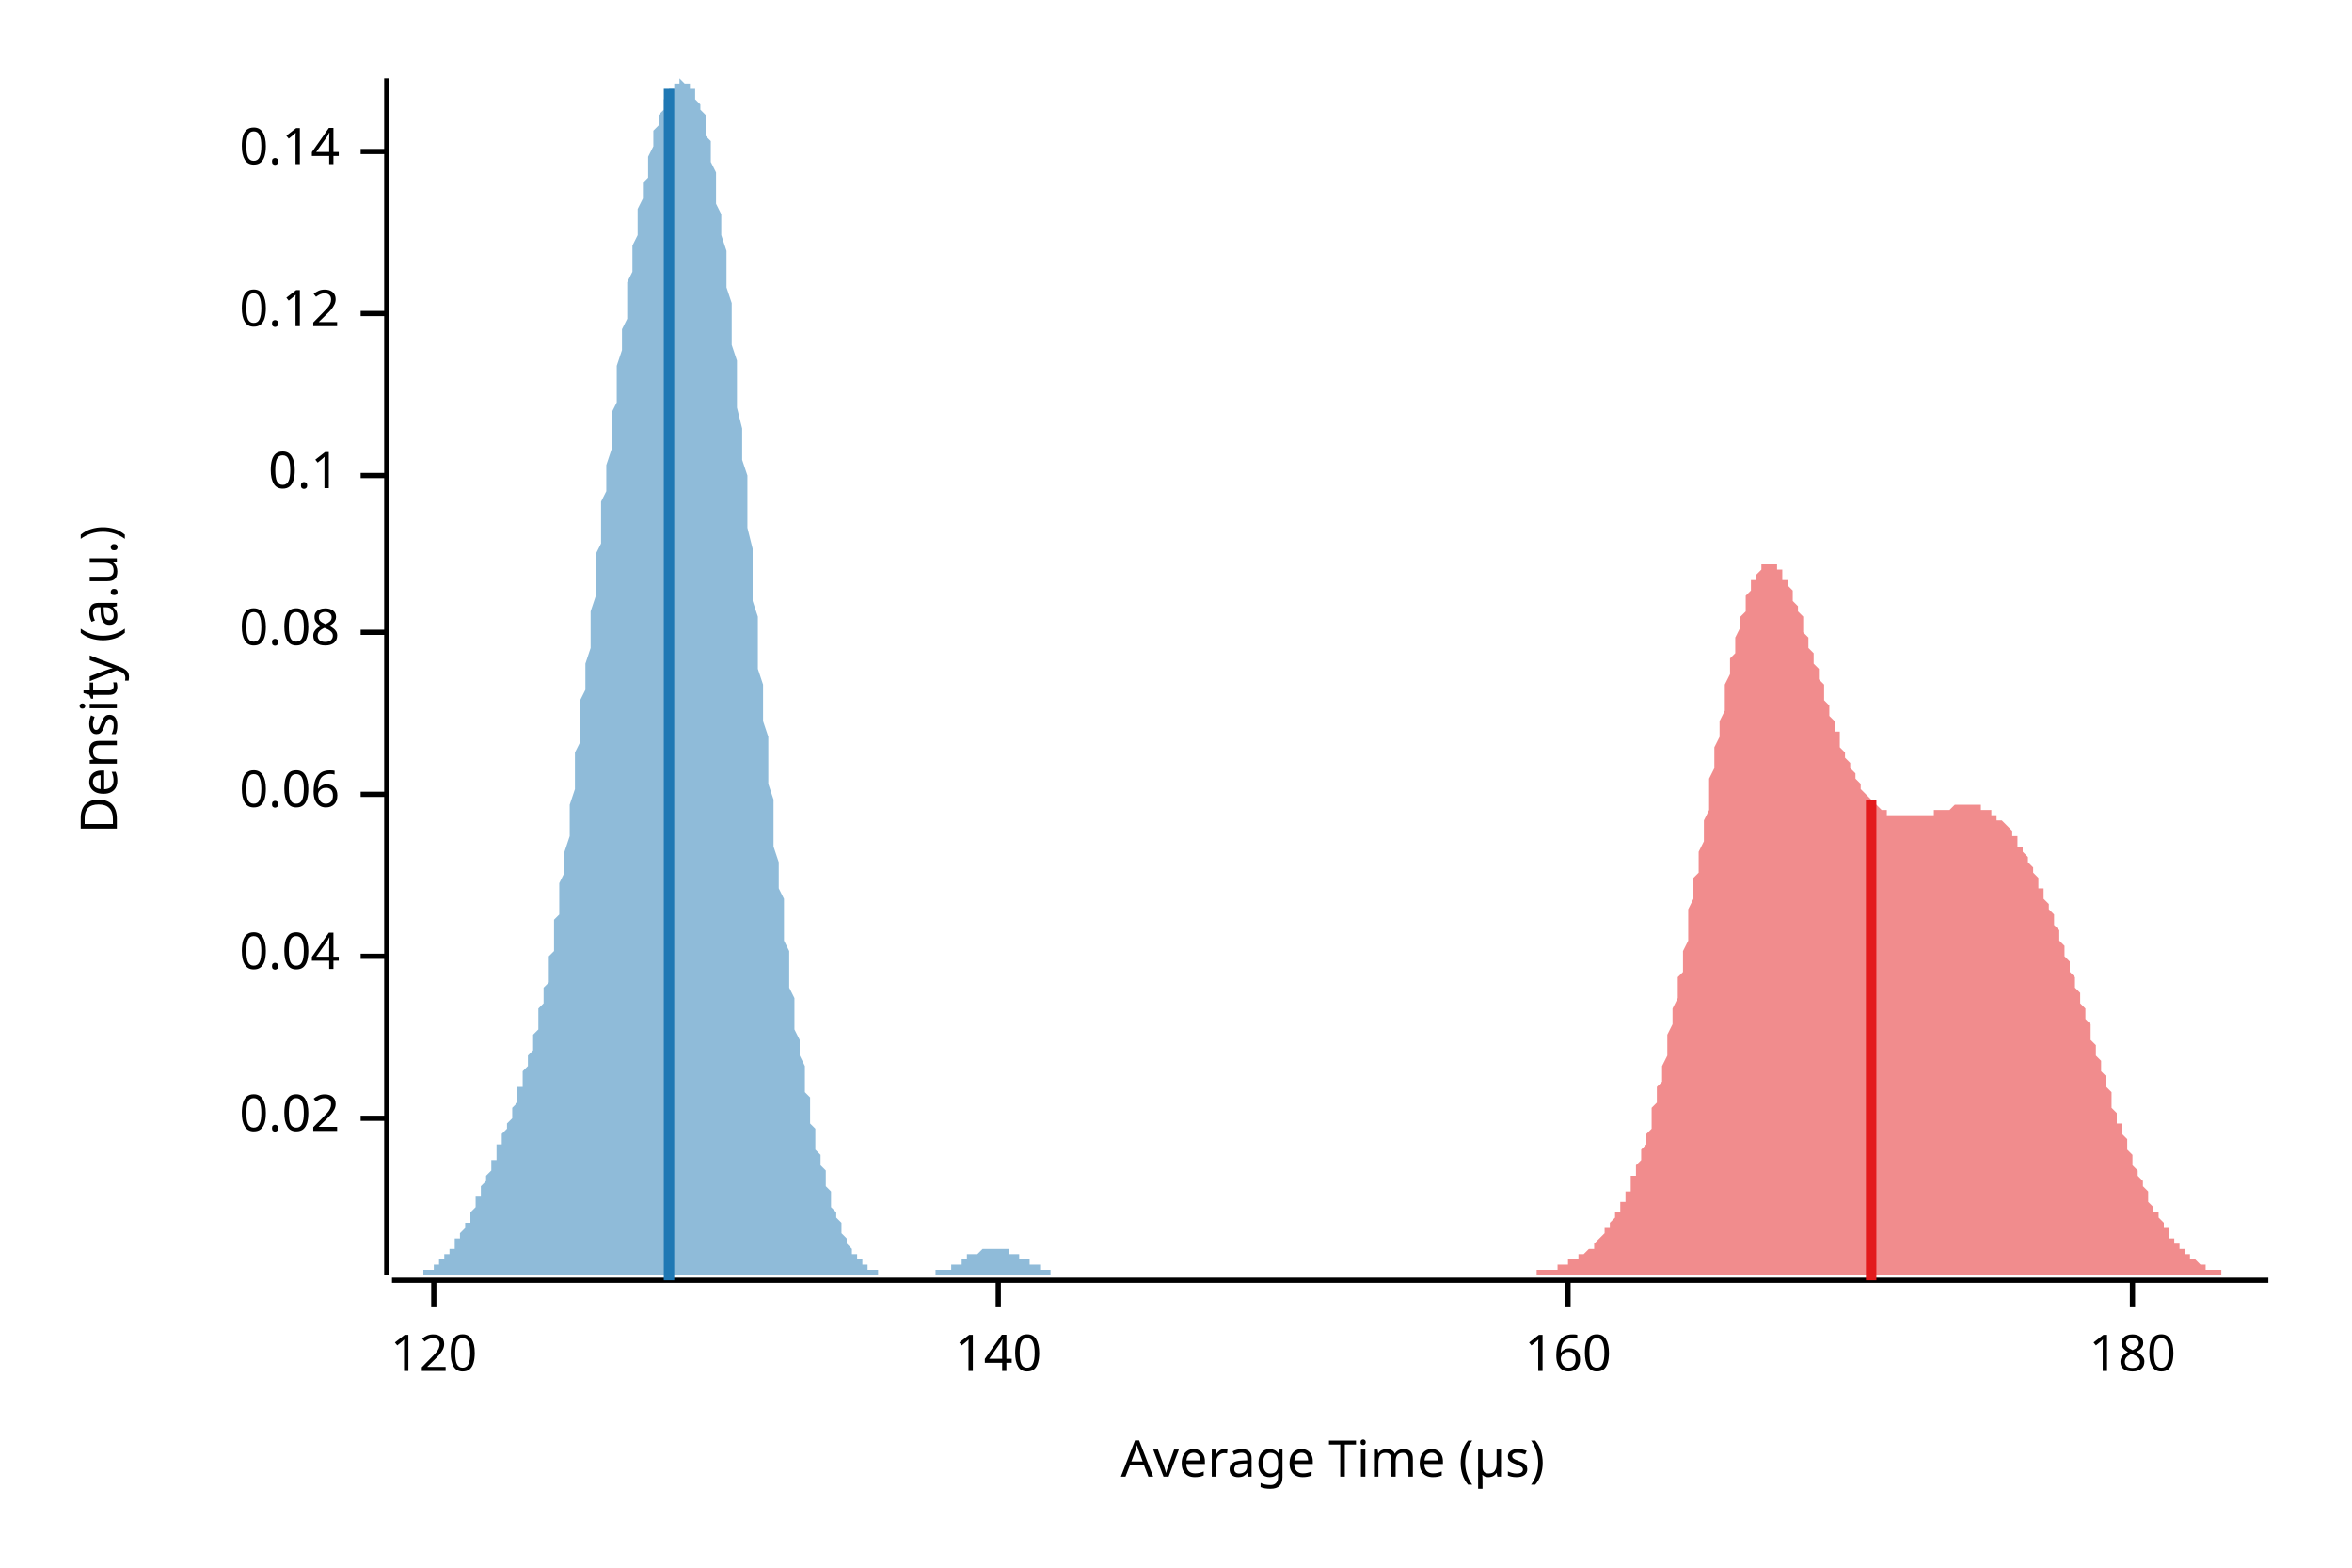
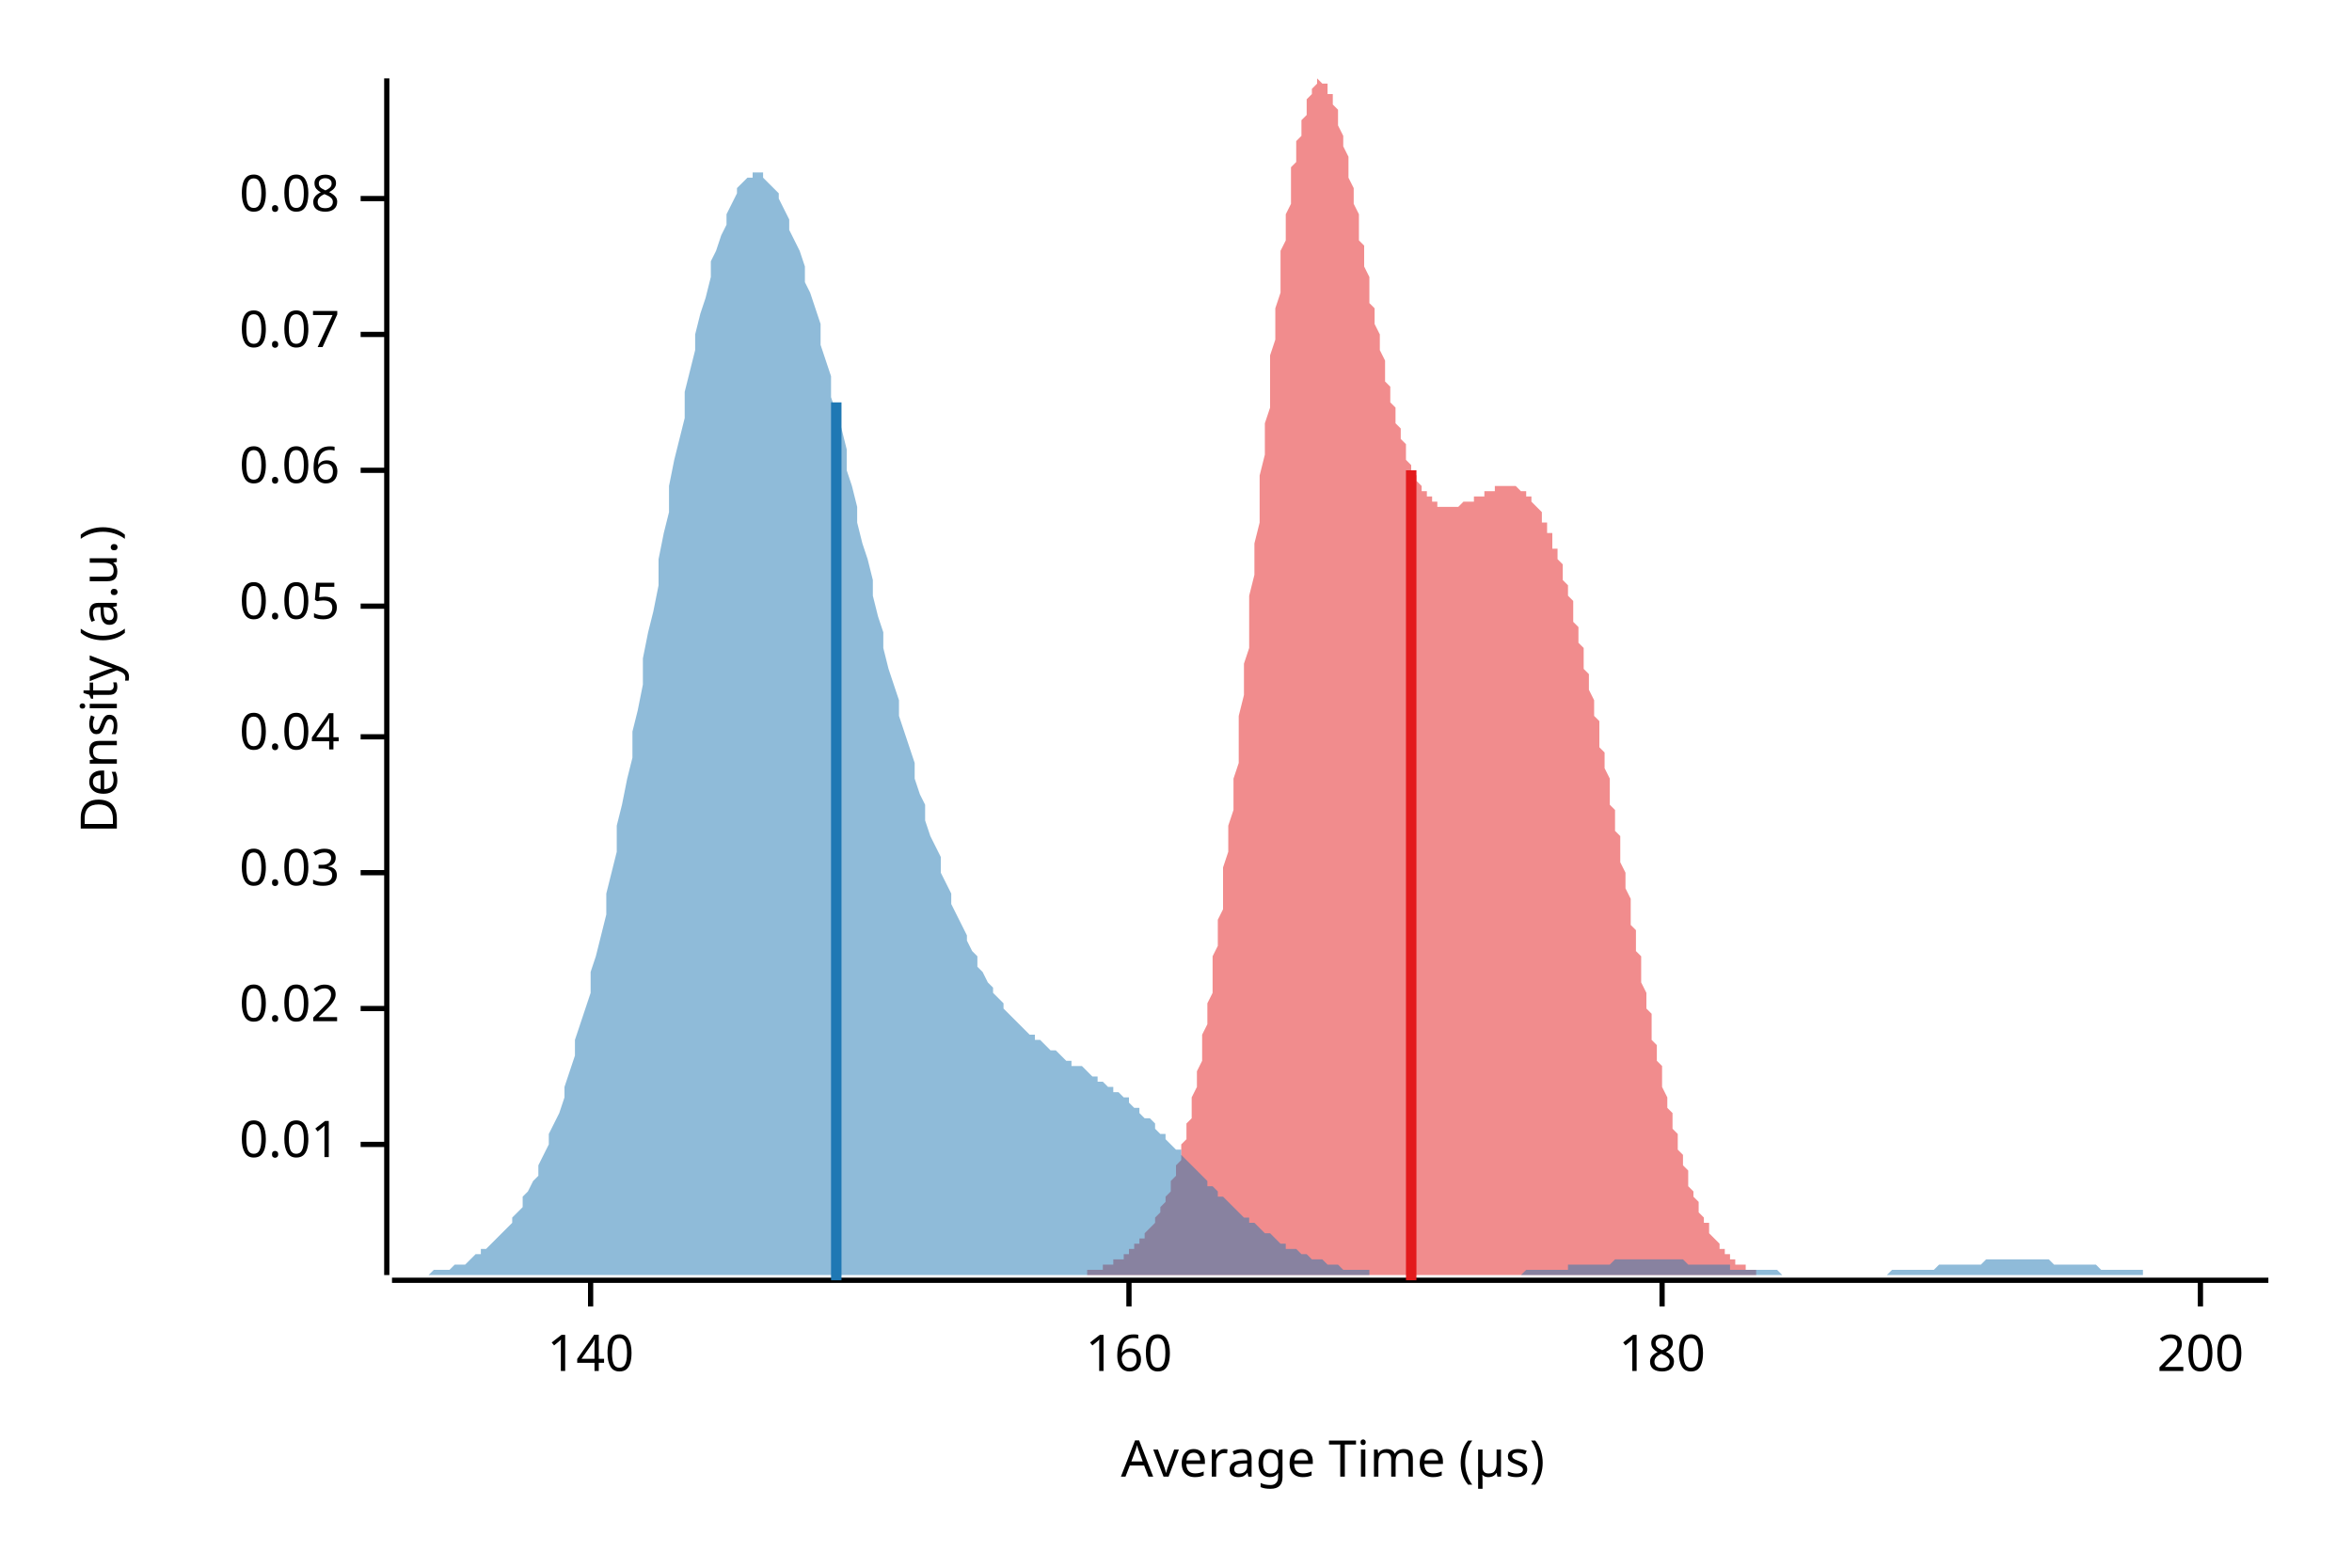
<svg xmlns="http://www.w3.org/2000/svg" width="450" height="300" viewBox="0 0 450 300">
  <text x="15" y="130" dy="0.76em" text-anchor="middle" font-family="sans-serif" font-size="9.677" opacity="1" fill="#000000" transform="rotate(270, 15, 130)">
Density (a.u.)
</text>
  <text x="255" y="285" dy="-0.5ex" text-anchor="middle" font-family="sans-serif" font-size="9.677" opacity="1" fill="#000000">
Average Time (µs)
</text>
  <polyline fill="none" opacity="1" stroke="#000000" stroke-width="1" points="74,15 74,244 " />
-   <text x="65" y="214" dy="0.5ex" text-anchor="end" font-family="sans-serif" font-size="9.677" opacity="1" fill="#000000">
+   <text x="65" y="219" dy="0.5ex" text-anchor="end" font-family="sans-serif" font-size="9.677" opacity="1" fill="#000000">
+ 0.01
+ </text>
+   <polyline fill="none" opacity="1" stroke="#000000" stroke-width="1" points="69,219 74,219 " />
+   <text x="65" y="193" dy="0.5ex" text-anchor="end" font-family="sans-serif" font-size="9.677" opacity="1" fill="#000000">
0.02
</text>
-   <polyline fill="none" opacity="1" stroke="#000000" stroke-width="1" points="69,214 74,214 " />
-   <text x="65" y="183" dy="0.5ex" text-anchor="end" font-family="sans-serif" font-size="9.677" opacity="1" fill="#000000">
+   <polyline fill="none" opacity="1" stroke="#000000" stroke-width="1" points="69,193 74,193 " />
+   <text x="65" y="167" dy="0.5ex" text-anchor="end" font-family="sans-serif" font-size="9.677" opacity="1" fill="#000000">
+ 0.03
+ </text>
+   <polyline fill="none" opacity="1" stroke="#000000" stroke-width="1" points="69,167 74,167 " />
+   <text x="65" y="141" dy="0.5ex" text-anchor="end" font-family="sans-serif" font-size="9.677" opacity="1" fill="#000000">
0.04
</text>
-   <polyline fill="none" opacity="1" stroke="#000000" stroke-width="1" points="69,183 74,183 " />
-   <text x="65" y="152" dy="0.5ex" text-anchor="end" font-family="sans-serif" font-size="9.677" opacity="1" fill="#000000">
+   <polyline fill="none" opacity="1" stroke="#000000" stroke-width="1" points="69,141 74,141 " />
+   <text x="65" y="116" dy="0.5ex" text-anchor="end" font-family="sans-serif" font-size="9.677" opacity="1" fill="#000000">
+ 0.05
+ </text>
+   <polyline fill="none" opacity="1" stroke="#000000" stroke-width="1" points="69,116 74,116 " />
+   <text x="65" y="90" dy="0.5ex" text-anchor="end" font-family="sans-serif" font-size="9.677" opacity="1" fill="#000000">
0.06
</text>
-   <polyline fill="none" opacity="1" stroke="#000000" stroke-width="1" points="69,152 74,152 " />
-   <text x="65" y="121" dy="0.5ex" text-anchor="end" font-family="sans-serif" font-size="9.677" opacity="1" fill="#000000">
+   <polyline fill="none" opacity="1" stroke="#000000" stroke-width="1" points="69,90 74,90 " />
+   <text x="65" y="64" dy="0.5ex" text-anchor="end" font-family="sans-serif" font-size="9.677" opacity="1" fill="#000000">
+ 0.07
+ </text>
+   <polyline fill="none" opacity="1" stroke="#000000" stroke-width="1" points="69,64 74,64 " />
+   <text x="65" y="38" dy="0.5ex" text-anchor="end" font-family="sans-serif" font-size="9.677" opacity="1" fill="#000000">
0.08
</text>
-   <polyline fill="none" opacity="1" stroke="#000000" stroke-width="1" points="69,121 74,121 " />
-   <text x="65" y="91" dy="0.5ex" text-anchor="end" font-family="sans-serif" font-size="9.677" opacity="1" fill="#000000">
- 0.1
- </text>
-   <polyline fill="none" opacity="1" stroke="#000000" stroke-width="1" points="69,91 74,91 " />
-   <text x="65" y="60" dy="0.5ex" text-anchor="end" font-family="sans-serif" font-size="9.677" opacity="1" fill="#000000">
- 0.12
- </text>
-   <polyline fill="none" opacity="1" stroke="#000000" stroke-width="1" points="69,60 74,60 " />
-   <text x="65" y="29" dy="0.5ex" text-anchor="end" font-family="sans-serif" font-size="9.677" opacity="1" fill="#000000">
- 0.14
- </text>
-   <polyline fill="none" opacity="1" stroke="#000000" stroke-width="1" points="69,29 74,29 " />
+   <polyline fill="none" opacity="1" stroke="#000000" stroke-width="1" points="69,38 74,38 " />
  <polyline fill="none" opacity="1" stroke="#000000" stroke-width="1" points="75,245 434,245 " />
-   <text x="83" y="255" dy="0.76em" text-anchor="middle" font-family="sans-serif" font-size="9.677" opacity="1" fill="#000000">
- 120
- </text>
-   <polyline fill="none" opacity="1" stroke="#000000" stroke-width="1" points="83,245 83,250 " />
-   <text x="191" y="255" dy="0.76em" text-anchor="middle" font-family="sans-serif" font-size="9.677" opacity="1" fill="#000000">
+   <text x="113" y="255" dy="0.76em" text-anchor="middle" font-family="sans-serif" font-size="9.677" opacity="1" fill="#000000">
140
</text>
-   <polyline fill="none" opacity="1" stroke="#000000" stroke-width="1" points="191,245 191,250 " />
-   <text x="300" y="255" dy="0.76em" text-anchor="middle" font-family="sans-serif" font-size="9.677" opacity="1" fill="#000000">
+   <polyline fill="none" opacity="1" stroke="#000000" stroke-width="1" points="113,245 113,250 " />
+   <text x="216" y="255" dy="0.76em" text-anchor="middle" font-family="sans-serif" font-size="9.677" opacity="1" fill="#000000">
160
</text>
-   <polyline fill="none" opacity="1" stroke="#000000" stroke-width="1" points="300,245 300,250 " />
-   <text x="408" y="255" dy="0.76em" text-anchor="middle" font-family="sans-serif" font-size="9.677" opacity="1" fill="#000000">
+   <polyline fill="none" opacity="1" stroke="#000000" stroke-width="1" points="216,245 216,250 " />
+   <text x="318" y="255" dy="0.76em" text-anchor="middle" font-family="sans-serif" font-size="9.677" opacity="1" fill="#000000">
180
</text>
-   <polyline fill="none" opacity="1" stroke="#000000" stroke-width="1" points="408,245 408,250 " />
-   <polygon opacity="0.5" fill="#E31A1C" points="281,244 281,244 282,244 282,244 282,244 282,244 283,244 283,244 283,244 284,244 284,244 284,244 285,244 285,244 285,244 286,244 286,244 286,244 286,244 287,244 287,244 287,244 288,244 288,244 288,244 289,244 289,244 289,244 290,244 290,244 290,244 290,244 291,244 291,244 291,244 292,244 292,244 292,244 293,244 293,244 293,244 293,244 294,244 294,244 294,243 295,243 295,243 295,243 296,243 296,243 296,243 297,243 297,243 297,243 297,243 298,243 298,242 298,242 299,242 299,242 299,242 300,242 300,242 300,241 301,241 301,241 301,241 301,241 302,241 302,240 302,240 303,240 303,240 303,240 304,239 304,239 304,239 305,239 305,238 305,238 305,238 306,237 306,237 306,237 307,236 307,236 307,235 308,235 308,235 308,234 308,234 309,233 309,233 309,232 310,232 310,231 310,230 311,230 311,229 311,228 312,228 312,227 312,226 312,225 313,225 313,224 313,223 314,222 314,221 314,220 315,219 315,218 315,217 316,216 316,214 316,213 316,212 317,211 317,209 317,208 318,207 318,205 318,204 319,202 319,201 319,199 319,198 320,196 320,194 320,193 321,191 321,189 321,187 322,186 322,184 322,182 323,180 323,178 323,176 323,174 324,172 324,170 324,168 325,167 325,165 325,163 326,161 326,159 326,157 327,155 327,153 327,151 327,149 328,147 328,145 328,143 329,141 329,139 329,138 330,136 330,134 330,132 330,131 331,129 331,127 331,126 332,125 332,123 332,122 333,120 333,119 333,118 334,117 334,116 334,115 334,114 335,113 335,112 335,111 336,111 336,110 336,110 337,109 337,109 337,108 338,108 338,108 338,108 338,108 339,108 339,108 339,108 340,108 340,109 340,109 341,109 341,110 341,110 341,111 342,111 342,112 342,112 343,113 343,114 343,115 344,116 344,116 344,117 345,118 345,119 345,120 345,121 346,122 346,123 346,124 347,125 347,126 347,127 348,128 348,129 348,130 349,131 349,132 349,133 349,134 350,135 350,136 350,137 351,138 351,139 351,140 352,140 352,141 352,142 352,143 353,144 353,144 353,145 354,146 354,147 354,147 355,148 355,148 355,149 356,150 356,150 356,151 356,151 357,152 357,152 357,152 358,153 358,153 358,153 359,154 359,154 359,154 360,155 360,155 360,155 360,155 361,155 361,156 361,156 362,156 362,156 362,156 363,156 363,156 363,156 363,156 364,156 364,156 364,156 365,156 365,156 365,156 366,156 366,156 366,156 367,156 367,156 367,156 367,156 368,156 368,156 368,156 369,156 369,156 369,156 370,156 370,155 370,155 371,155 371,155 371,155 371,155 372,155 372,155 372,155 373,155 373,155 373,155 374,154 374,154 374,154 375,154 375,154 375,154 375,154 376,154 376,154 376,154 377,154 377,154 377,154 378,154 378,154 378,154 378,154 379,154 379,155 379,155 380,155 380,155 380,155 381,155 381,155 381,156 382,156 382,156 382,156 382,157 383,157 383,157 383,157 384,158 384,158 384,158 385,159 385,159 385,160 386,160 386,161 386,161 386,162 387,162 387,163 387,163 388,164 388,164 388,165 389,166 389,166 389,167 389,167 390,168 390,169 390,170 391,170 391,171 391,172 392,173 392,173 392,174 393,175 393,176 393,177 393,177 394,178 394,179 394,180 395,181 395,182 395,183 396,184 396,185 396,186 397,187 397,187 397,188 397,189 398,190 398,191 398,192 399,193 399,194 399,195 400,196 400,197 400,198 400,199 401,200 401,201 401,202 402,203 402,204 402,205 403,206 403,207 403,208 404,209 404,210 404,211 404,212 405,213 405,214 405,215 406,215 406,216 406,217 407,218 407,219 407,220 408,221 408,221 408,222 408,223 409,224 409,224 409,225 410,226 410,227 410,227 411,228 411,229 411,229 411,230 412,231 412,231 412,232 413,232 413,233 413,233 414,234 414,234 414,235 415,235 415,236 415,236 415,237 416,237 416,237 416,238 417,238 417,239 417,239 418,239 418,239 418,240 419,240 419,240 419,241 419,241 420,241 420,241 420,241 421,242 421,242 421,242 422,242 422,242 422,242 422,243 423,243 423,243 423,243 424,243 424,243 424,243 425,243 425,243 425,244 426,244 426,244 426,244 426,244 427,244 427,244 427,244 428,244 428,244 428,244 429,244 429,244 429,244 430,244 430,244 430,244 430,244 431,244 431,244 431,244 432,244 432,244 432,244 433,244 433,244 433,244 434,244 434,244 281,244 " />
-   <polygon opacity="0.5" fill="#1F78B4" points="75,244 75,244 75,244 75,244 76,244 76,244 76,244 76,244 77,244 77,244 77,244 77,244 78,244 78,244 78,244 79,244 79,244 79,244 79,244 80,244 80,244 80,244 80,244 81,244 81,243 81,243 81,243 82,243 82,243 82,243 83,243 83,242 83,242 83,242 84,242 84,242 84,241 84,241 85,241 85,241 85,240 85,240 86,240 86,239 86,239 87,239 87,238 87,238 87,237 88,237 88,237 88,236 88,236 89,235 89,235 89,234 90,234 90,233 90,232 90,232 91,231 91,231 91,230 91,229 92,229 92,228 92,228 92,227 93,226 93,226 93,225 94,224 94,224 94,223 94,222 95,222 95,221 95,220 95,219 96,219 96,218 96,217 96,217 97,216 97,215 97,215 98,214 98,213 98,212 98,212 99,211 99,210 99,209 99,208 100,208 100,207 100,206 100,205 101,204 101,203 101,202 102,201 102,200 102,199 102,198 103,197 103,196 103,195 103,193 104,192 104,191 104,189 105,188 105,186 105,185 105,183 106,182 106,180 106,178 106,176 107,175 107,173 107,171 107,169 108,167 108,165 108,163 109,160 109,158 109,156 109,154 110,151 110,149 110,147 110,144 111,142 111,139 111,137 111,134 112,132 112,129 112,127 113,124 113,122 113,119 113,117 114,114 114,111 114,109 114,106 115,104 115,101 115,99 115,96 116,94 116,91 116,89 117,86 117,84 117,81 117,79 118,77 118,74 118,72 118,70 119,67 119,65 119,63 120,61 120,59 120,56 120,54 121,52 121,50 121,49 121,47 122,45 122,43 122,41 122,40 123,38 123,37 123,35 124,34 124,32 124,31 124,30 125,28 125,27 125,26 125,25 126,24 126,23 126,22 126,22 127,21 127,20 127,19 128,19 128,18 128,18 128,17 129,17 129,17 129,16 129,16 130,16 130,16 130,16 130,15 131,16 131,16 131,16 132,16 132,16 132,16 132,17 133,17 133,18 133,18 133,19 134,20 134,20 134,21 135,22 135,23 135,24 135,26 136,27 136,28 136,30 136,31 137,33 137,35 137,37 137,39 138,41 138,43 138,45 139,48 139,50 139,52 139,55 140,58 140,60 140,63 140,66 141,69 141,72 141,75 141,78 142,82 142,85 142,88 143,91 143,95 143,98 143,101 144,105 144,108 144,111 144,115 145,118 145,122 145,125 145,128 146,131 146,135 146,138 147,141 147,144 147,147 147,150 148,153 148,156 148,159 148,162 149,165 149,167 149,170 150,172 150,175 150,177 150,180 151,182 151,184 151,187 151,189 152,191 152,193 152,195 152,197 153,199 153,200 153,202 154,204 154,206 154,207 154,209 155,210 155,212 155,213 155,215 156,216 156,217 156,219 156,220 157,221 157,222 157,223 158,224 158,225 158,226 158,227 159,228 159,229 159,230 159,231 160,232 160,233 160,233 161,234 161,235 161,235 161,236 162,237 162,237 162,238 162,238 163,239 163,239 163,239 163,240 164,240 164,241 164,241 165,241 165,241 165,242 165,242 166,242 166,242 166,243 166,243 167,243 167,243 167,243 167,243 168,243 168,244 168,244 169,244 169,244 169,244 169,244 170,244 170,244 170,244 170,244 171,244 171,244 171,244 171,244 172,244 172,244 172,244 173,244 173,244 173,244 173,244 174,244 174,244 174,244 174,244 175,244 175,244 175,244 176,244 176,244 176,244 176,244 177,244 177,244 177,244 177,244 178,244 178,244 178,244 178,244 179,244 179,244 179,243 180,243 180,243 180,243 180,243 181,243 181,243 181,243 181,243 182,243 182,242 182,242 182,242 183,242 183,242 183,242 184,242 184,241 184,241 184,241 185,241 185,241 185,241 185,240 186,240 186,240 186,240 186,240 187,240 187,240 187,240 188,239 188,239 188,239 188,239 189,239 189,239 189,239 189,239 190,239 190,239 190,239 191,239 191,239 191,239 191,239 192,239 192,239 192,239 192,239 193,239 193,240 193,240 193,240 194,240 194,240 194,240 195,240 195,240 195,241 195,241 196,241 196,241 196,241 196,241 197,241 197,242 197,242 197,242 198,242 198,242 198,242 199,242 199,243 199,243 199,243 200,243 200,243 200,243 200,243 201,243 201,243 201,244 201,244 202,244 202,244 202,244 203,244 203,244 203,244 203,244 204,244 204,244 204,244 204,244 205,244 205,244 205,244 206,244 206,244 206,244 206,244 207,244 207,244 207,244 207,244 208,244 208,244 208,244 208,244 75,244 " />
-   <polyline fill="none" opacity="1" stroke="#E31A1C" stroke-width="2" points="358,245 358,153 " />
-   <polyline fill="none" opacity="1" stroke="#1F78B4" stroke-width="2" points="128,245 128,17 " />
+   <polyline fill="none" opacity="1" stroke="#000000" stroke-width="1" points="318,245 318,250 " />
+   <text x="421" y="255" dy="0.76em" text-anchor="middle" font-family="sans-serif" font-size="9.677" opacity="1" fill="#000000">
+ 200
+ </text>
+   <polyline fill="none" opacity="1" stroke="#000000" stroke-width="1" points="421,245 421,250 " />
+   <polygon opacity="0.5" fill="#E31A1C" points="198,244 198,244 199,244 199,244 199,244 200,244 200,244 200,244 200,244 201,244 201,244 201,244 202,244 202,244 202,244 202,244 203,244 203,244 203,244 204,244 204,244 204,244 204,244 205,244 205,244 205,244 206,244 206,244 206,244 206,244 207,244 207,244 207,244 208,244 208,244 208,243 209,243 209,243 209,243 209,243 210,243 210,243 210,243 211,243 211,243 211,243 211,242 212,242 212,242 212,242 213,242 213,242 213,242 213,241 214,241 214,241 214,241 215,241 215,241 215,240 215,240 216,240 216,240 216,239 217,239 217,239 217,239 217,238 218,238 218,238 218,237 219,237 219,237 219,236 219,236 220,235 220,235 220,235 221,234 221,234 221,233 222,232 222,232 222,231 222,231 223,230 223,229 223,229 224,228 224,227 224,226 224,226 225,225 225,224 225,223 226,222 226,221 226,220 226,219 227,218 227,216 227,215 228,214 228,212 228,211 228,210 229,208 229,207 229,205 230,203 230,202 230,200 230,198 231,196 231,194 231,192 232,190 232,188 232,186 232,183 233,181 233,179 233,176 234,174 234,171 234,169 234,166 235,163 235,161 235,158 236,155 236,152 236,149 237,146 237,143 237,140 237,137 238,133 238,130 238,127 239,124 239,120 239,117 239,114 240,110 240,107 240,104 241,100 241,97 241,94 241,91 242,87 242,84 242,81 243,78 243,74 243,71 243,68 244,65 244,62 244,59 245,56 245,54 245,51 245,48 246,46 246,43 246,41 247,39 247,37 247,34 247,32 248,31 248,29 248,27 249,26 249,24 249,23 250,22 250,20 250,19 250,19 251,18 251,17 251,17 252,16 252,16 252,16 252,15 253,16 253,16 253,16 254,16 254,17 254,17 254,18 255,18 255,19 255,20 256,21 256,22 256,23 256,24 257,26 257,27 257,28 258,30 258,31 258,33 258,34 259,36 259,37 259,39 260,41 260,42 260,44 260,46 261,47 261,49 261,51 262,53 262,54 262,56 262,58 263,59 263,61 263,62 264,64 264,66 264,67 265,69 265,70 265,71 265,73 266,74 266,75 266,77 267,78 267,79 267,80 267,81 268,82 268,83 268,84 269,85 269,86 269,87 269,88 270,89 270,89 270,90 271,91 271,91 271,92 271,92 272,93 272,93 272,94 273,94 273,95 273,95 273,95 274,95 274,96 274,96 275,96 275,96 275,96 275,97 276,97 276,97 276,97 277,97 277,97 277,97 278,97 278,97 278,97 278,97 279,97 279,97 279,97 280,96 280,96 280,96 280,96 281,96 281,96 281,96 282,96 282,95 282,95 282,95 283,95 283,95 283,95 284,95 284,94 284,94 284,94 285,94 285,94 285,94 286,94 286,93 286,93 286,93 287,93 287,93 287,93 288,93 288,93 288,93 288,93 289,93 289,93 289,93 290,93 290,93 290,93 290,93 291,94 291,94 291,94 292,94 292,95 292,95 293,95 293,95 293,96 293,96 294,97 294,97 294,97 295,98 295,99 295,99 295,100 296,100 296,101 296,102 297,102 297,103 297,104 297,105 298,105 298,106 298,107 299,108 299,109 299,110 299,111 300,112 300,113 300,114 301,115 301,117 301,118 301,119 302,120 302,121 302,123 303,124 303,125 303,127 303,128 304,129 304,131 304,132 305,134 305,135 305,137 306,138 306,140 306,141 306,143 307,144 307,146 307,147 308,149 308,150 308,152 308,154 309,155 309,157 309,159 310,160 310,162 310,164 310,165 311,167 311,169 311,170 312,172 312,174 312,175 312,177 313,178 313,180 313,182 314,183 314,185 314,186 314,188 315,190 315,191 315,193 316,194 316,196 316,197 316,199 317,200 317,202 317,203 318,204 318,206 318,207 318,208 319,210 319,211 319,212 320,213 320,215 320,216 321,217 321,218 321,219 321,220 322,221 322,222 322,223 323,224 323,225 323,226 323,227 324,228 324,228 324,229 325,230 325,231 325,231 325,232 326,233 326,233 326,234 327,234 327,235 327,236 327,236 328,237 328,237 328,237 329,238 329,238 329,239 329,239 330,239 330,240 330,240 331,240 331,241 331,241 331,241 332,241 332,242 332,242 333,242 333,242 333,242 334,242 334,243 334,243 334,243 335,243 335,243 335,243 336,243 336,243 336,244 336,244 337,244 337,244 337,244 338,244 338,244 338,244 338,244 339,244 339,244 339,244 340,244 340,244 340,244 340,244 341,244 341,244 341,244 342,244 342,244 342,244 342,244 198,244 " />
+   <polygon opacity="0.5" fill="#1F78B4" points="75,244 75,244 76,244 77,244 77,244 78,244 79,244 80,244 80,244 81,244 82,244 82,244 83,243 84,243 85,243 85,243 86,243 87,242 87,242 88,242 89,242 90,241 90,241 91,240 92,240 92,239 93,239 94,238 95,237 95,237 96,236 97,235 98,234 98,233 99,232 100,231 100,229 101,228 102,226 103,225 103,223 104,221 105,219 105,217 106,215 107,213 108,210 108,208 109,205 110,202 110,199 111,196 112,193 113,190 113,186 114,183 115,179 116,175 116,171 117,167 118,163 118,158 119,154 120,149 121,145 121,140 122,136 123,131 123,126 124,121 125,117 126,112 126,107 127,102 128,98 128,93 129,88 130,84 131,80 131,75 132,71 133,67 133,64 134,60 135,57 136,53 136,50 137,48 138,45 139,43 139,41 140,39 141,37 141,36 142,35 143,34 144,34 144,33 145,33 146,33 146,34 147,35 148,36 149,37 149,38 150,40 151,42 151,44 152,46 153,48 154,51 154,54 155,56 156,59 157,62 157,66 158,69 159,72 159,76 160,79 161,82 162,86 162,90 163,93 164,97 164,100 165,104 166,107 167,111 167,114 168,118 169,121 169,124 170,128 171,131 172,134 172,137 173,140 174,143 175,146 175,149 176,152 177,154 177,157 178,160 179,162 180,164 180,167 181,169 182,171 182,173 183,175 184,177 185,179 185,180 186,182 187,183 187,185 188,186 189,188 190,189 190,190 191,191 192,192 192,193 193,194 194,195 195,196 195,196 196,197 197,198 198,198 198,199 199,199 200,200 200,200 201,201 202,201 203,202 203,202 204,203 205,203 205,204 206,204 207,204 208,205 208,205 209,206 210,206 210,207 211,207 212,208 213,208 213,209 214,209 215,210 216,210 216,211 217,212 218,212 218,213 219,214 220,214 221,215 221,216 222,217 223,217 223,218 224,219 225,220 226,220 226,221 227,222 228,223 228,223 229,224 230,225 231,226 231,227 232,227 233,228 233,229 234,229 235,230 236,231 236,231 237,232 238,233 239,233 239,234 240,234 241,235 241,235 242,236 243,236 244,237 244,237 245,238 246,238 246,239 247,239 248,239 249,240 249,240 250,240 251,241 251,241 252,241 253,241 254,242 254,242 255,242 256,242 257,243 257,243 258,243 259,243 259,243 260,243 261,243 262,243 262,244 263,244 264,244 264,244 265,244 266,244 267,244 267,244 268,244 269,244 269,244 270,244 271,244 272,244 272,244 273,244 274,244 275,244 275,244 276,244 277,244 277,244 278,244 279,244 280,244 280,244 281,244 282,244 282,244 283,244 284,244 285,244 285,244 286,244 287,244 287,244 288,244 289,244 290,244 290,244 291,244 292,243 292,243 293,243 294,243 295,243 295,243 296,243 297,243 298,243 298,243 299,243 300,243 300,242 301,242 302,242 303,242 303,242 304,242 305,242 305,242 306,242 307,242 308,242 308,242 309,241 310,241 310,241 311,241 312,241 313,241 313,241 314,241 315,241 316,241 316,241 317,241 318,241 318,241 319,241 320,241 321,241 321,241 322,241 323,242 323,242 324,242 325,242 326,242 326,242 327,242 328,242 328,242 329,242 330,242 331,242 331,243 332,243 333,243 333,243 334,243 335,243 336,243 336,243 337,243 338,243 339,243 339,243 340,243 341,244 341,244 342,244 343,244 344,244 344,244 345,244 346,244 346,244 347,244 348,244 349,244 349,244 350,244 351,244 351,244 352,244 353,244 354,244 354,244 355,244 356,244 357,244 357,244 358,244 359,244 359,244 360,244 361,244 362,243 362,243 363,243 364,243 364,243 365,243 366,243 367,243 367,243 368,243 369,243 369,243 370,243 371,242 372,242 372,242 373,242 374,242 375,242 375,242 376,242 377,242 377,242 378,242 379,242 380,241 380,241 381,241 382,241 382,241 383,241 384,241 385,241 385,241 386,241 387,241 387,241 388,241 389,241 390,241 390,241 391,241 392,241 392,241 393,242 394,242 395,242 395,242 396,242 397,242 398,242 398,242 399,242 400,242 400,242 401,242 402,243 403,243 403,243 404,243 405,243 405,243 406,243 407,243 408,243 408,243 409,243 410,243 410,244 411,244 412,244 413,244 413,244 414,244 415,244 416,244 416,244 417,244 418,244 418,244 419,244 420,244 421,244 421,244 422,244 423,244 423,244 424,244 425,244 426,244 426,244 427,244 428,244 428,244 429,244 430,244 431,244 431,244 432,244 433,244 434,244 434,244 75,244 " />
+   <polyline fill="none" opacity="1" stroke="#E31A1C" stroke-width="2" points="270,245 270,90 " />
+   <polyline fill="none" opacity="1" stroke="#1F78B4" stroke-width="2" points="160,245 160,77 " />
</svg>
